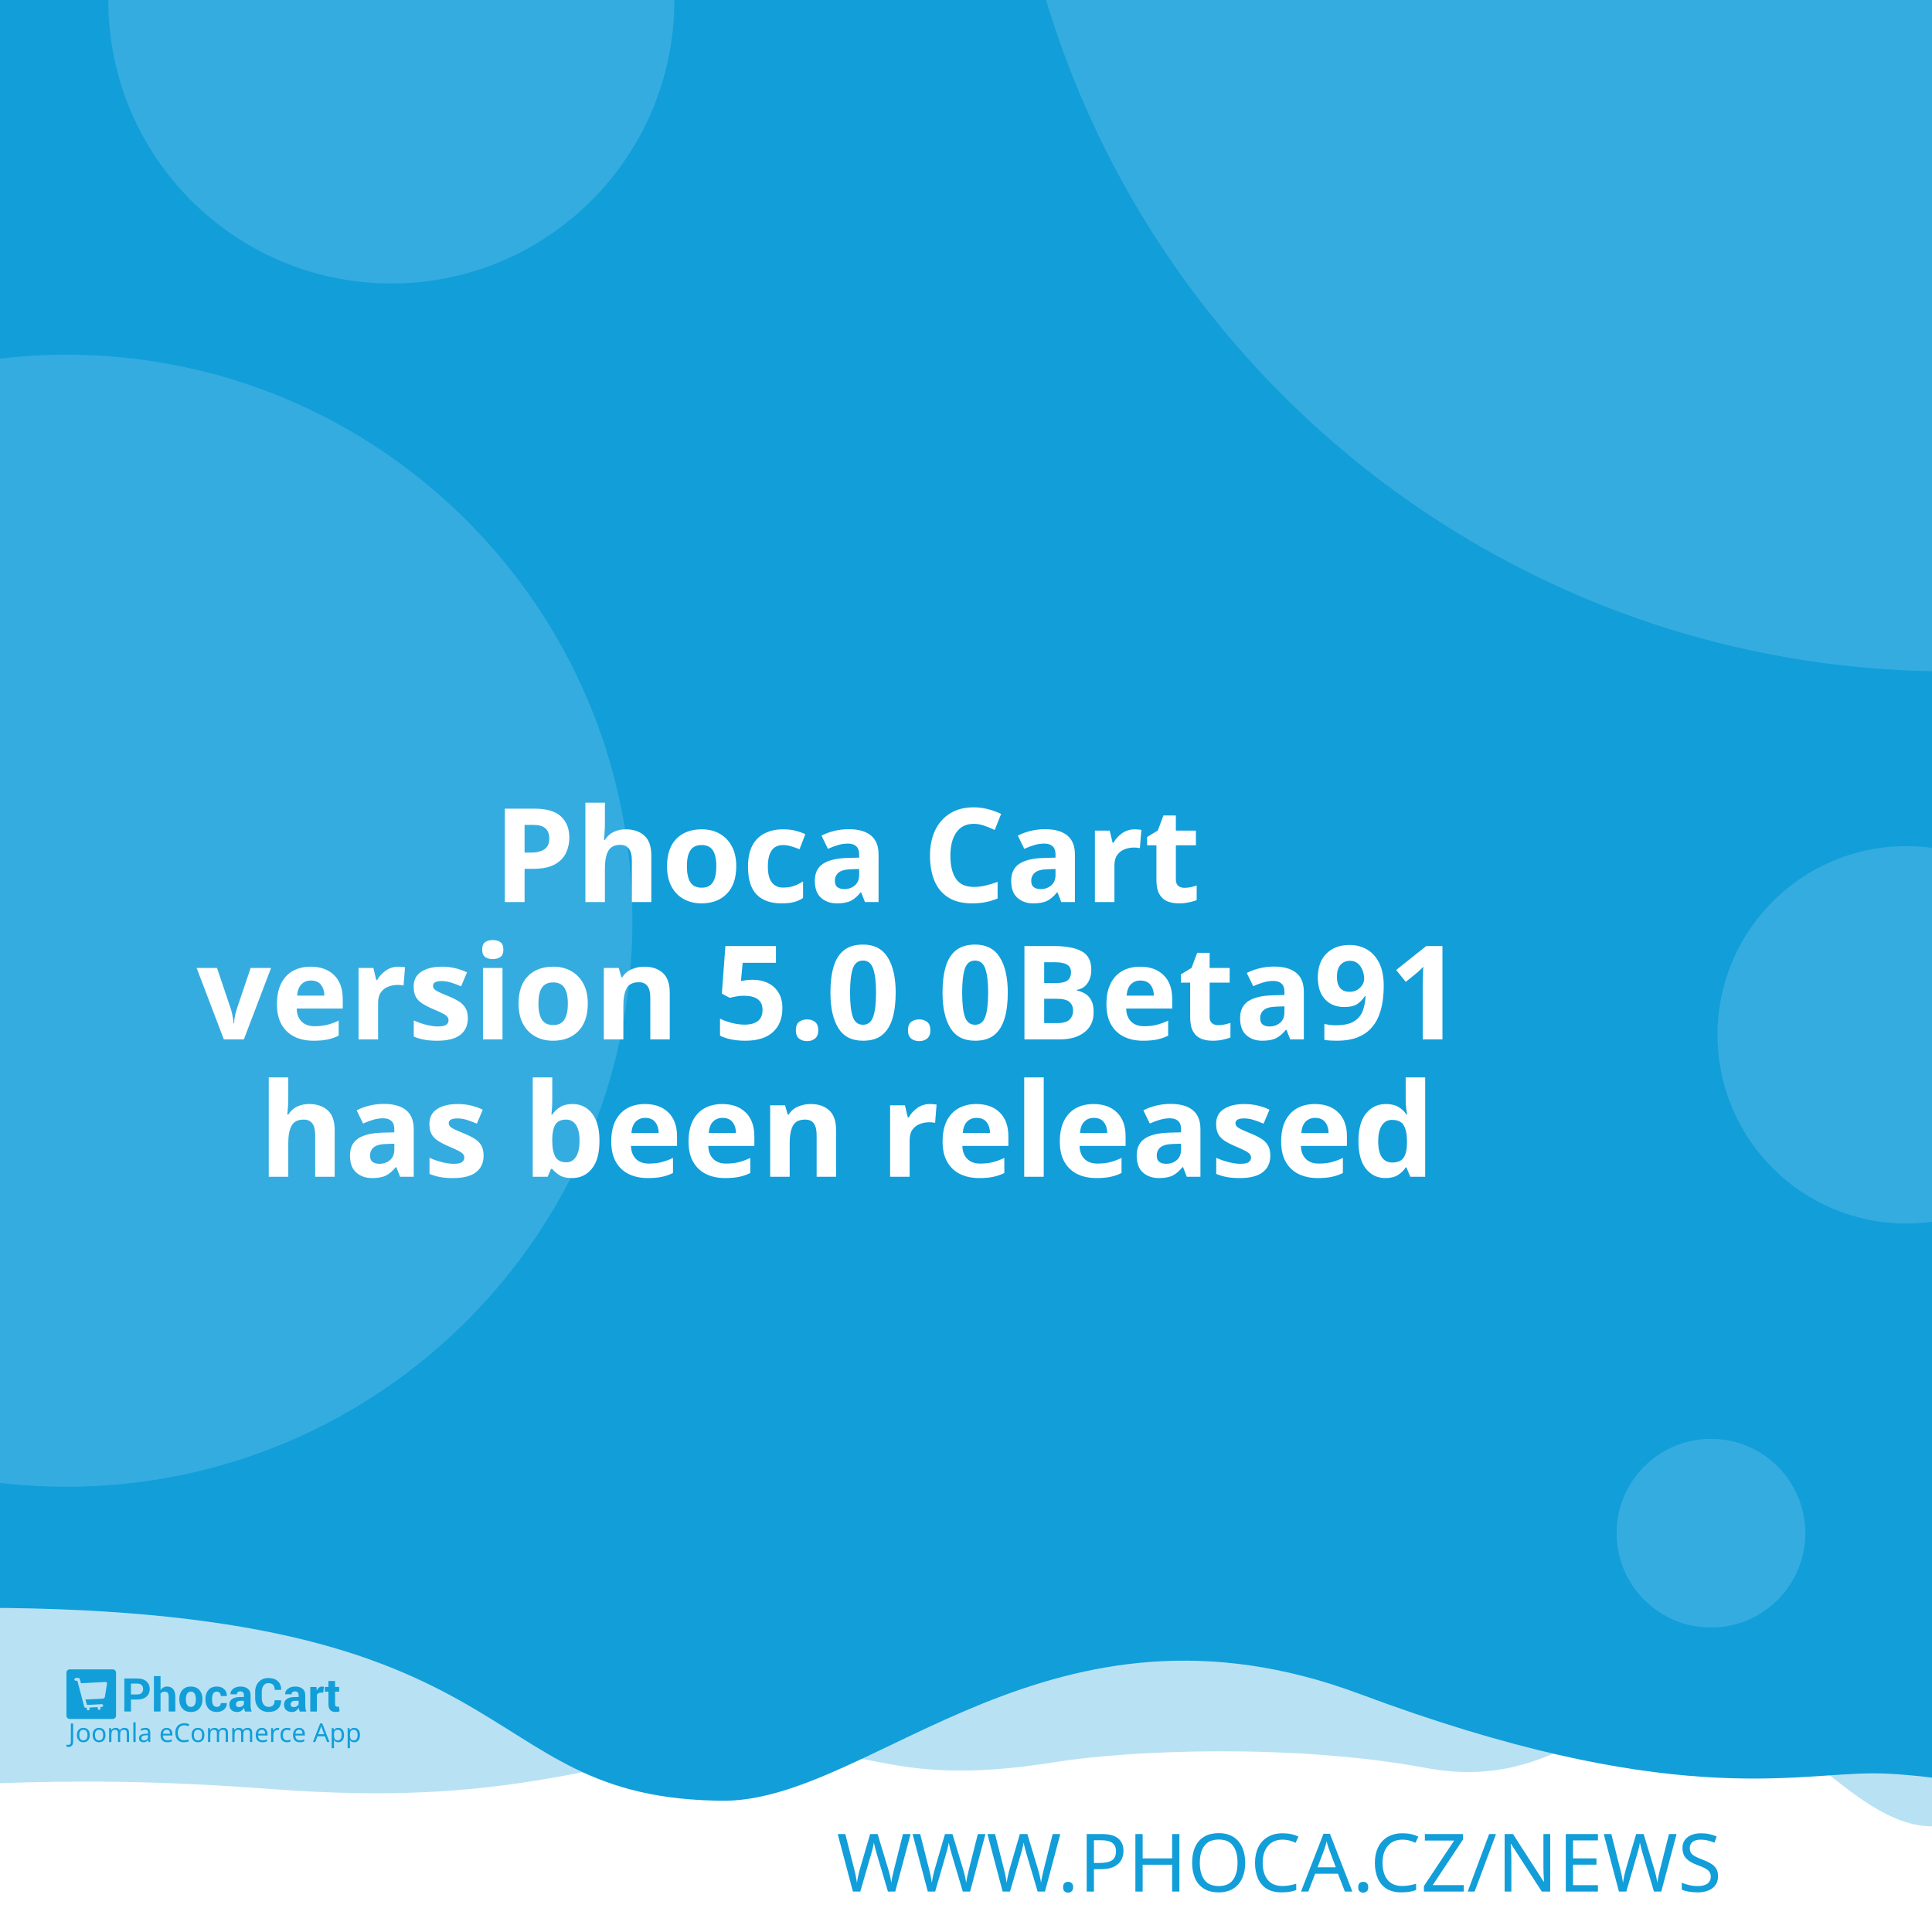
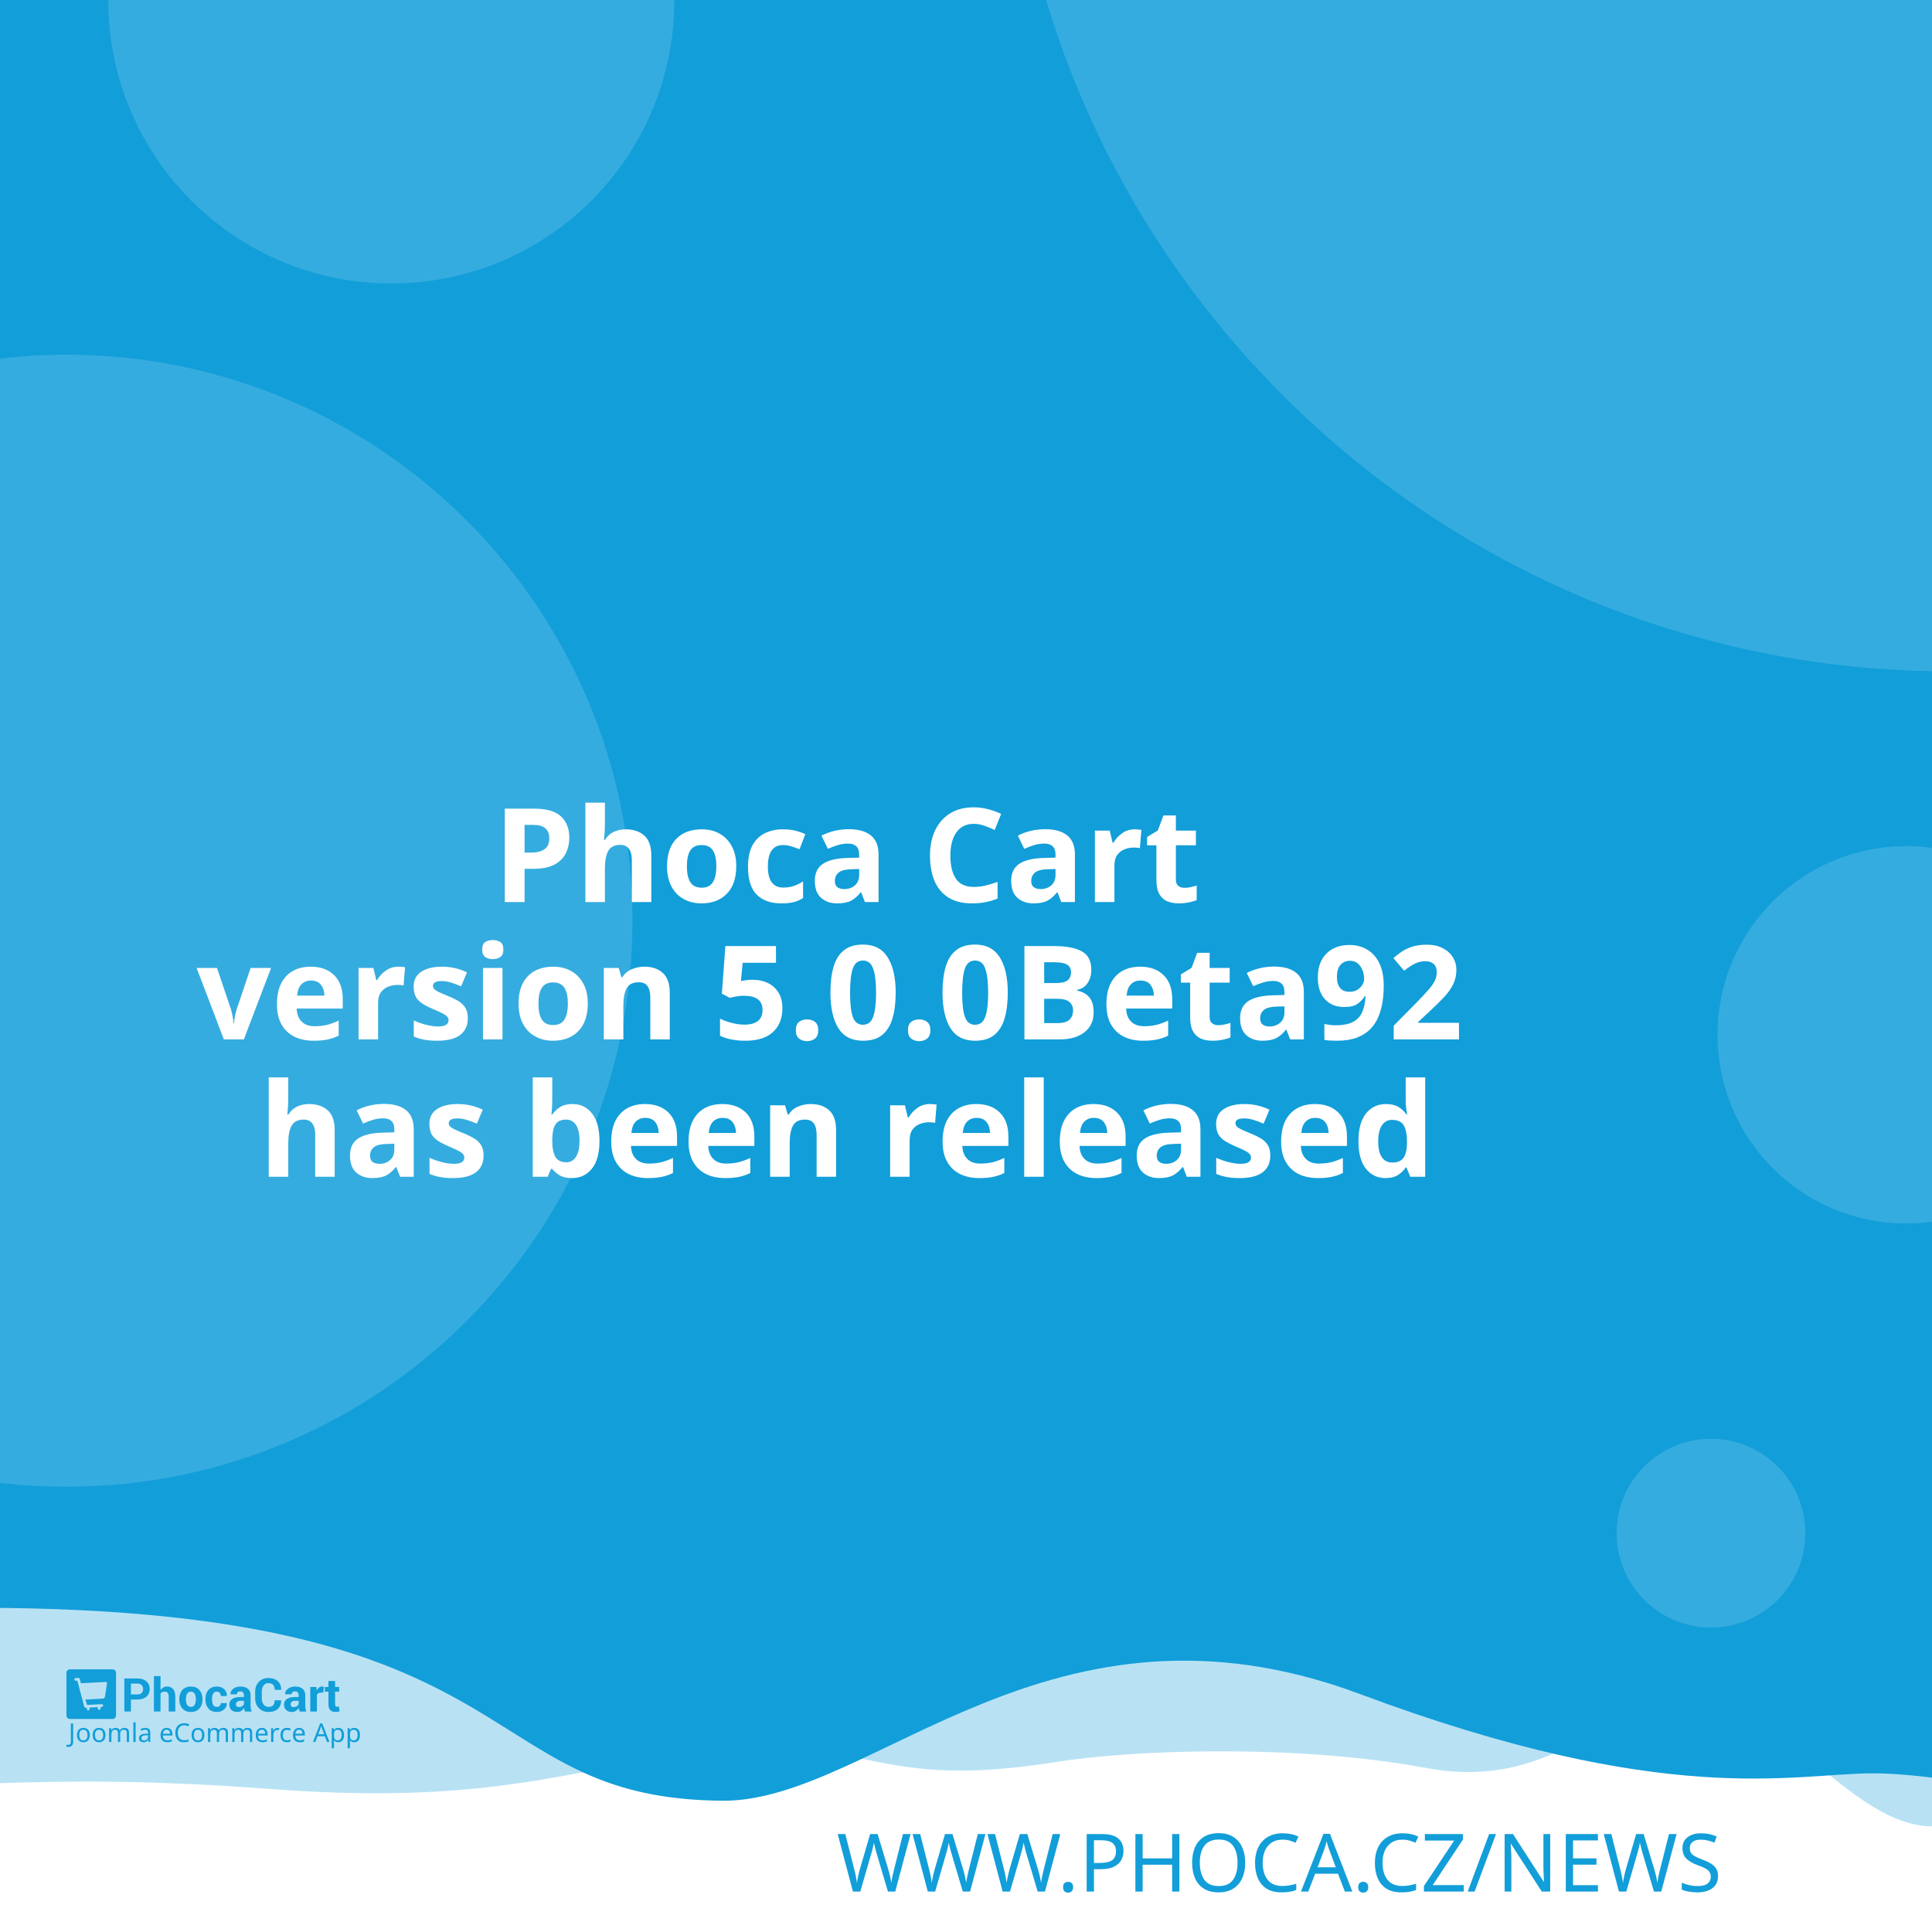
<svg xmlns="http://www.w3.org/2000/svg" width="512" height="512" viewBox="0 0 512 512" version="1.1" id="svg5">
  <defs id="defs2" />
  <g id="layer1">
    <path d="m -288.549,96.962 a 6.384,6.384 0 0 0 -6.384,6.384 v 81.087 a 6.384,6.384 0 0 0 6.384,6.384 h 81.083 a 6.384,6.384 0 0 0 6.384,-6.384 v -81.087 a 6.384,6.384 0 0 0 -6.384,-6.384 z m 16.084,16.188 c 0.591,-0.033 1.134,0.125 1.642,0.482 0.508,0.359 0.842,0.809 1.006,1.355 l 2.415,8.308 46.517,-2.44 c 0.829,-0.043 1.521,0.245 2.074,0.86 0.55,0.606 0.769,1.334 0.636,2.174 l -3.898,24.937 c -0.138,0.736 -0.57,1.497 -1.288,2.273 -0.719,0.787 -1.656,1.211 -2.797,1.272 l -32.861,1.721 3.038,10.253 27.775,-1.455 c 0.726,-0.04 1.351,0.178 1.887,0.648 0.523,0.483 0.803,1.086 0.844,1.812 0.038,0.726 -0.178,1.352 -0.648,1.887 -0.483,0.525 -1.086,0.806 -1.812,0.844 l -2.597,0.137 0.137,2.593 c 0.038,0.729 -0.178,1.356 -0.661,1.879 -0.472,0.535 -1.071,0.819 -1.8,0.856 -0.726,0.038 -1.353,-0.178 -1.879,-0.661 -0.535,-0.472 -0.814,-1.073 -0.852,-1.8 l -0.137,-2.593 -15.573,0.81 0.133,2.597 c 0.038,0.729 -0.176,1.356 -0.648,1.879 -0.483,0.535 -1.086,0.818 -1.812,0.856 -0.726,0.04 -1.352,-0.178 -1.887,-0.661 -0.525,-0.472 -0.806,-1.073 -0.844,-1.8 l -0.137,-2.597 -1.608,0.083 c -0.623,0.033 -1.193,-0.112 -1.721,-0.428 -0.515,-0.317 -0.883,-0.632 -1.11,-0.931 l -0.287,-0.507 -13.05,-49.343 -2.805,0.146 c -0.696,0.038 -1.312,-0.181 -1.858,-0.661 -0.545,-0.472 -0.835,-1.069 -0.873,-1.795 -0.038,-0.729 0.186,-1.353 0.682,-1.879 0.493,-0.535 1.083,-0.818 1.779,-0.856 z" style="fill:#ffffff;stroke-width:1;paint-order:stroke fill markers" id="path400" />
    <rect style="opacity:1;fill:#ffffff;stroke-width:5;stroke-linejoin:round;paint-order:stroke fill markers" id="rect723" width="512" height="512" x="0" y="0" />
    <path id="rect4460" style="opacity:0.3;fill:#129ed9;fill-opacity:1;stroke-width:5;stroke-linejoin:round;paint-order:stroke fill markers" d="M -256,4 H 768 v 480 c 0,0 -42.667,-10 -64,-10 -21.333,0 -42.408,10 -64,10 -21.592,0 -42.667,-10 -64,-10 -21.333,0 -42.408,10 -64,10 -21.592,0 -41.887,-34.701 -63.221,-34.701 -21.333,0 -35.645,25.795 -70.761,19.246 -35.116,-6.549 -78.862,-4.741 -98.515,-1.547 -47.289,7.533 -49.247,-6.724 -87.369,-3.311 -38.122,3.413 -56.921,15.193 -120.307,10.429 -63.387,-4.764 -84.091,0.698 -135.827,-0.116 -21.333,0 -42.408,10 -64,10 -21.592,0 -42.667,-10 -64,-10 -21.333,0 -64,10 -64,10 z" />
    <path id="rect4460-5" style="fill:#129ed9;fill-opacity:1;stroke-width:5;stroke-linejoin:round;paint-order:stroke fill markers" d="M -316,4.9999998e-7 H 708 V 480 c 0,0 -42.667,-10 -64,-10 -21.333,0 -42.408,10 -64,10 -21.592,0 -62.256,-10.048 -83.59,-10.048 -21.333,0 -54.449,9.448 -136.059,-21.03 -81.61,-30.478 -128.583,27.669 -167.971,28.291 -70.795,-0.042 -47.303,-54.288 -212.561,-50.983 C -185.439,429.534 -38.408,480 -60,480 c -21.592,0 -42.667,-10 -64,-10 -21.333,0 -42.408,10 -64,10 -21.592,0 -42.667,-10 -64,-10 -21.333,0 -64,10 -64,10 z" />
    <text xml:space="preserve" style="font-style:normal;font-weight:normal;font-size:21.333px;line-height:1.25;font-family:sans-serif;fill:#129ed9;fill-opacity:1;stroke:none" x="484.042" y="501.277" id="text2910-3-7">
      <tspan id="tspan2908-6-5" x="484.042" y="501.277" style="font-style:normal;font-variant:normal;font-weight:300;font-stretch:normal;font-size:21.333px;font-family:Montserrat;-inkscape-font-specification:'Montserrat Light';text-align:end;text-anchor:end;fill:#129ed9;fill-opacity:1">WWW.PHOCA.CZ/NEWS</tspan>
    </text>
    <text xml:space="preserve" style="font-style:normal;font-variant:normal;font-weight:600;font-stretch:normal;font-size:34.667px;line-height:1.05;font-family:Rubik;-inkscape-font-specification:'Rubik Semi-Bold';fill:#ffffff;fill-opacity:1;stroke:none" x="256" y="165" id="text11252">
      <tspan x="256" y="165" id="tspan403" style="text-align:center;text-anchor:middle" />
      <tspan x="256" y="202.659" style="font-size:34.667px;text-align:center;text-anchor:middle" id="tspan442" />
      <tspan x="256" y="239.059" style="font-size:34.667px;text-align:center;text-anchor:middle" id="tspan444">Phoca Cart</tspan>
-       <tspan x="256" y="275.459" id="tspan1992" style="font-size:34.667px;text-align:center;text-anchor:middle">version 5.0.0Beta91
+       <tspan x="256" y="275.459" id="tspan1992" style="font-size:34.667px;text-align:center;text-anchor:middle">version 5.0.0Beta92
</tspan>
      <tspan x="256" y="311.859" id="tspan2906" style="font-size:34.667px;text-align:center;text-anchor:middle">has been released</tspan>
      <tspan x="256" y="348.259" id="tspan1994" style="font-size:34.667px" />
    </text>
    <circle style="opacity:0.15;fill:#ffffff;fill-opacity:1;stroke-width:5;stroke-linejoin:round;paint-order:stroke fill markers" id="path8376" cx="516.67" cy="-72.081" r="250" />
    <circle style="opacity:0.15;fill:#ffffff;fill-opacity:1;stroke-width:5;stroke-linejoin:round;paint-order:stroke fill markers" id="path8376-9" cx="17.604" cy="244" r="150" />
    <circle style="opacity:0.15;fill:#ffffff;fill-opacity:1;stroke-width:5;stroke-linejoin:round;paint-order:stroke fill markers" id="path8376-6" cx="103.704" cy="0.117" r="75" />
    <circle style="opacity:0.15;fill:#ffffff;fill-opacity:1;stroke-width:5;stroke-linejoin:round;paint-order:stroke fill markers" id="path8376-6-2" cx="505.168" cy="274.238" r="50" />
    <g id="g8950" transform="matrix(0.298069,0,0,0.298069,107.3348,335.2596)" style="fill:#129ed9;fill-opacity:1;stroke-width:3.355">
      <g id="g895" transform="translate(-301.0409,359.4151)" style="fill:#129ed9;fill-opacity:1;stroke-width:3.355">
        <g transform="matrix(1.3333,0,0,-1.3333,-75.59,850.15)" fill="#ffffff" image-rendering="optimizeQuality" id="g280" style="clip-rule:evenodd;fill:#129ed9;fill-opacity:1;stroke-width:8.934;shape-rendering:geometricPrecision">
          <path d="m 99.728,617.49 v -7.994 h -4.423 v 22.031 h 8.784 c 2.532,0 4.527,-0.646 5.979,-1.937 1.452,-1.291 2.181,-2.99 2.181,-5.097 0,-2.107 -0.729,-3.801 -2.181,-5.082 -1.452,-1.281 -3.446,-1.921 -5.979,-1.921 z m 0,3.408 h 4.361 c 1.23,0 2.165,0.336 2.801,1.002 0.635,0.671 0.951,1.523 0.951,2.561 0,1.059 -0.315,1.932 -0.946,2.623 -0.63,0.687 -1.566,1.033 -2.806,1.033 H 99.728 Z" id="path262" style="fill:#129ed9;fill-opacity:1;stroke-width:3.355" />
          <path d="m 119.45,623.79 c 0.517,0.749 1.147,1.327 1.891,1.746 0.749,0.418 1.576,0.63 2.485,0.63 1.705,0 3.043,-0.568 4.02,-1.704 0.971,-1.131 1.457,-2.887 1.457,-5.252 v -9.714 h -4.418 v 9.76 c 0,1.276 -0.227,2.174 -0.677,2.706 -0.445,0.532 -1.116,0.795 -2.005,0.795 -0.605,0 -1.137,-0.108 -1.602,-0.325 -0.465,-0.217 -0.847,-0.522 -1.152,-0.919 v -12.017 h -4.418 v 23.611 h 4.418 z" id="path264" style="fill:#129ed9;fill-opacity:1;stroke-width:3.355" />
          <path d="m 131.96,617.83 c 0,2.438 0.682,4.436 2.046,5.996 1.359,1.554 3.25,2.334 5.663,2.334 2.418,0 4.315,-0.774 5.689,-2.329 1.375,-1.549 2.062,-3.553 2.062,-6.001 v -0.32 c 0,-2.458 -0.687,-4.462 -2.051,-6.011 -1.369,-1.544 -3.261,-2.319 -5.674,-2.319 -2.418,0 -4.315,0.775 -5.684,2.319 -1.364,1.549 -2.051,3.553 -2.051,6.011 z m 4.408,-0.31 c 0,-1.487 0.264,-2.68 0.785,-3.584 0.527,-0.899 1.375,-1.348 2.542,-1.348 1.142,0 1.979,0.454 2.506,1.358 0.532,0.904 0.796,2.097 0.796,3.574 v 0.315 c 0,1.446 -0.269,2.629 -0.801,3.542 -0.537,0.914 -1.38,1.374 -2.527,1.374 -1.142,0 -1.979,-0.46 -2.506,-1.379 -0.532,-0.919 -0.796,-2.102 -0.796,-3.537 z" id="path266" style="fill:#129ed9;fill-opacity:1;stroke-width:3.355" />
          <path d="m 157.01,612.59 c 0.79,0 1.421,0.227 1.891,0.682 0.475,0.454 0.713,1.064 0.713,1.828 h 4.015 l 0.041,-0.093 c 0.041,-1.653 -0.579,-3.037 -1.871,-4.152 -1.287,-1.116 -2.883,-1.673 -4.79,-1.673 -2.439,0 -4.325,0.769 -5.648,2.314 -1.318,1.544 -1.979,3.522 -1.979,5.944 v 0.449 c 0,2.412 0.656,4.395 1.974,5.944 1.317,1.554 3.198,2.329 5.638,2.329 2.02,0 3.648,-0.573 4.883,-1.725 1.235,-1.151 1.835,-2.664 1.793,-4.539 l -0.031,-0.088 h -4.026 c 0,0.842 -0.233,1.544 -0.698,2.107 -0.46,0.558 -1.101,0.837 -1.922,0.837 -1.168,0 -1.995,-0.454 -2.475,-1.358 -0.476,-0.904 -0.718,-2.071 -0.718,-3.496 v -0.454 c 0,-1.456 0.243,-2.628 0.718,-3.522 0.48,-0.888 1.312,-1.332 2.491,-1.332" id="path268" style="fill:#129ed9;fill-opacity:1;stroke-width:3.355" />
          <path d="m 175.8,609.49 c -0.165,0.372 -0.305,0.764 -0.419,1.183 -0.119,0.413 -0.202,0.837 -0.248,1.27 -0.455,-0.8 -1.054,-1.456 -1.798,-1.978 -0.739,-0.521 -1.628,-0.785 -2.656,-0.785 -1.715,0 -3.038,0.439 -3.963,1.322 -0.93,0.883 -1.395,2.086 -1.395,3.604 0,1.606 0.62,2.845 1.855,3.729 1.235,0.883 3.038,1.322 5.41,1.322 h 2.47 v 1.301 c 0,0.785 -0.207,1.394 -0.62,1.828 -0.413,0.434 -1.023,0.651 -1.834,0.651 -0.713,0 -1.266,-0.175 -1.653,-0.522 -0.393,-0.346 -0.584,-0.826 -0.584,-1.446 l -4.268,0.016 -0.016,0.093 c -0.072,1.379 0.527,2.572 1.798,3.579 1.271,1.002 2.946,1.503 5.013,1.503 1.958,0 3.545,-0.496 4.769,-1.492 1.22,-0.992 1.829,-2.406 1.829,-4.24 v -6.76 c 0,-0.769 0.062,-1.492 0.176,-2.164 0.119,-0.676 0.299,-1.348 0.553,-2.014 z m -4.046,2.943 c 0.78,0 1.468,0.191 2.077,0.574 0.605,0.382 1.013,0.826 1.225,1.332 v 2.308 h -2.47 c -0.935,0 -1.648,-0.232 -2.134,-0.702 -0.481,-0.47 -0.724,-1.033 -0.724,-1.699 0,-0.542 0.181,-0.981 0.542,-1.312 0.367,-0.336 0.858,-0.501 1.483,-0.501" id="path270" style="fill:#129ed9;fill-opacity:1;stroke-width:3.355" />
          <path d="m 199.84,617.01 0.031,-0.088 c 0.041,-2.37 -0.682,-4.25 -2.17,-5.645 -1.488,-1.394 -3.555,-2.091 -6.201,-2.091 -2.656,0 -4.811,0.852 -6.464,2.556 -1.653,1.704 -2.486,3.894 -2.486,6.579 v 4.369 c 0,2.67 0.812,4.86 2.424,6.574 1.617,1.715 3.715,2.572 6.299,2.572 2.723,0 4.852,-0.697 6.386,-2.097 1.535,-1.399 2.284,-3.305 2.243,-5.717 l -0.031,-0.088 h -4.299 c 0,1.451 -0.346,2.561 -1.044,3.336 -0.698,0.769 -1.783,1.157 -3.255,1.157 -1.323,0 -2.372,-0.537 -3.147,-1.606 -0.78,-1.074 -1.168,-2.438 -1.168,-4.1 v -4.39 c 0,-1.683 0.408,-3.057 1.225,-4.131 0.822,-1.069 1.922,-1.606 3.317,-1.606 1.38,0 2.403,0.372 3.064,1.11 0.661,0.744 0.992,1.844 0.992,3.305 z" id="path272" style="fill:#129ed9;fill-opacity:1;stroke-width:3.355" />
          <path d="m 212.27,609.49 c -0.165,0.372 -0.305,0.764 -0.419,1.183 -0.119,0.413 -0.202,0.837 -0.248,1.27 -0.455,-0.8 -1.054,-1.456 -1.798,-1.978 -0.739,-0.521 -1.628,-0.785 -2.656,-0.785 -1.716,0 -3.038,0.439 -3.963,1.322 -0.93,0.883 -1.395,2.086 -1.395,3.604 0,1.606 0.62,2.845 1.855,3.729 1.235,0.883 3.039,1.322 5.41,1.322 h 2.47 v 1.301 c 0,0.785 -0.207,1.394 -0.62,1.828 -0.413,0.434 -1.023,0.651 -1.834,0.651 -0.713,0 -1.266,-0.175 -1.654,-0.522 -0.393,-0.346 -0.584,-0.826 -0.584,-1.446 l -4.268,0.016 -0.016,0.093 c -0.072,1.379 0.527,2.572 1.798,3.579 1.271,1.002 2.945,1.503 5.013,1.503 1.958,0 3.545,-0.496 4.769,-1.492 1.22,-0.992 1.829,-2.406 1.829,-4.24 v -6.76 c 0,-0.769 0.062,-1.492 0.176,-2.164 0.119,-0.676 0.3,-1.348 0.553,-2.014 z m -4.046,2.943 c 0.78,0 1.468,0.191 2.077,0.574 0.605,0.382 1.013,0.826 1.224,1.332 v 2.308 h -2.47 c -0.935,0 -1.649,-0.232 -2.134,-0.702 -0.481,-0.47 -0.723,-1.033 -0.723,-1.699 0,-0.542 0.181,-0.981 0.542,-1.312 0.367,-0.336 0.858,-0.501 1.483,-0.501" id="path274" style="fill:#129ed9;fill-opacity:1;stroke-width:3.355" />
          <path d="m 227.92,622.06 -1.617,0.046 c -0.656,0 -1.199,-0.134 -1.623,-0.408 -0.423,-0.274 -0.744,-0.656 -0.966,-1.152 v -11.052 h -4.408 v 16.36 h 4.103 l 0.196,-2.422 c 0.382,0.857 0.883,1.528 1.494,2.009 0.61,0.48 1.312,0.723 2.108,0.723 0.223,0 0.429,-0.015 0.615,-0.052 0.186,-0.036 0.377,-0.077 0.568,-0.129 z" id="path276" style="fill:#129ed9;fill-opacity:1;stroke-width:3.355" />
          <path d="m 235.83,629.86 v -4.007 h 2.754 v -3.099 H 235.83 v -8.33 c 0,-0.635 0.129,-1.09 0.393,-1.363 0.263,-0.274 0.615,-0.408 1.059,-0.408 0.232,0 0.434,0.01 0.599,0.036 0.166,0.026 0.362,0.072 0.579,0.129 l 0.383,-3.181 c -0.445,-0.155 -0.878,-0.268 -1.302,-0.341 -0.424,-0.078 -0.884,-0.114 -1.38,-0.114 -1.524,0 -2.697,0.418 -3.519,1.255 -0.822,0.837 -1.235,2.159 -1.235,3.977 v 8.34 h -2.392 v 3.099 h 2.392 v 4.007 z" id="path278" style="fill:#129ed9;fill-opacity:1;stroke-width:3.355" />
        </g>
        <g fill="#ffffff" fill-rule="evenodd" image-rendering="optimizeQuality" stroke-width="1.934" aria-label="Joomla eCommerce App" id="g318" style="clip-rule:evenodd;fill:#129ed9;fill-opacity:1;shape-rendering:geometricPrecision">
          <path d="M 1.704,69 Q 1.151,69 0.736,68.908 0.321,68.839 -0.002,68.7 v -1.752 q 0.369,0.092 0.784,0.161 0.415,0.069 0.876,0.069 0.576,0 1.083,-0.231 0.53,-0.231 0.853,-0.807 0.323,-0.576 0.323,-1.614 v -16.368 h 2.075 v 16.206 q 0,2.374 -1.176,3.504 -1.176,1.13 -3.112,1.13 z" id="path282" style="fill:#129ed9;fill-opacity:1;stroke-width:1.934" />
          <path d="m 20.792,58.419 q 0,3.066 -1.568,4.749 -1.545,1.683 -4.196,1.683 -1.637,0 -2.928,-0.738 -1.268,-0.761 -2.006,-2.19 -0.738,-1.452 -0.738,-3.504 0,-3.066 1.545,-4.726 1.545,-1.66 4.196,-1.66 1.683,0 2.951,0.761 1.291,0.738 2.006,2.167 0.738,1.406 0.738,3.458 z m -9.336,0 q 0,2.19 0.853,3.481 0.876,1.268 2.766,1.268 1.867,0 2.743,-1.268 0.876,-1.291 0.876,-3.481 0,-2.19 -0.876,-3.435 -0.876,-1.245 -2.766,-1.245 -1.89,0 -2.743,1.245 -0.853,1.245 -0.853,3.435 z" id="path284" style="fill:#129ed9;fill-opacity:1;stroke-width:1.934" />
          <path d="m 34.739,58.419 q 0,3.066 -1.568,4.749 -1.545,1.683 -4.196,1.683 -1.637,0 -2.928,-0.738 -1.268,-0.761 -2.006,-2.19 -0.738,-1.452 -0.738,-3.504 0,-3.066 1.545,-4.726 1.545,-1.66 4.196,-1.66 1.683,0 2.951,0.761 1.291,0.738 2.006,2.167 0.738,1.406 0.738,3.458 z m -9.336,0 q 0,2.19 0.853,3.481 0.876,1.268 2.766,1.268 1.867,0 2.743,-1.268 0.876,-1.291 0.876,-3.481 0,-2.19 -0.876,-3.435 -0.876,-1.245 -2.766,-1.245 -1.89,0 -2.743,1.245 -0.853,1.245 -0.853,3.435 z" id="path286" style="fill:#129ed9;fill-opacity:1;stroke-width:1.934" />
          <path d="m 51.499,52.033 q 2.098,0 3.135,1.083 1.037,1.06 1.037,3.458 V 64.62 H 53.666 v -7.953 q 0,-2.928 -2.513,-2.928 -1.798,0 -2.582,1.037 -0.761,1.037 -0.761,3.02 V 64.62 h -2.006 v -7.953 q 0,-2.928 -2.536,-2.928 -1.867,0 -2.582,1.153 -0.715,1.153 -0.715,3.32 v 6.409 h -2.029 v -12.356 h 1.637 l 0.3,1.683 h 0.115 q 0.576,-0.968 1.545,-1.429 0.991,-0.484 2.098,-0.484 2.905,0 3.781,2.075 h 0.115 q 0.622,-1.06 1.683,-1.568 1.083,-0.507 2.282,-0.507 z" id="path288" style="fill:#129ed9;fill-opacity:1;stroke-width:1.934" />
          <path d="M 61.527,64.62 H 59.498 V 47.1 h 2.029 z" id="path290" style="fill:#129ed9;fill-opacity:1;stroke-width:1.934" />
          <path d="m 70.126,52.056 q 2.259,0 3.343,0.991 1.083,0.991 1.083,3.158 v 8.414 h -1.475 l -0.392,-1.752 h -0.092 q -0.807,1.014 -1.706,1.498 -0.876,0.484 -2.444,0.484 -1.683,0 -2.789,-0.876 -1.107,-0.899 -1.107,-2.789 0,-1.844 1.452,-2.836 1.452,-1.014 4.472,-1.107 l 2.098,-0.069 v -0.738 q 0,-1.545 -0.669,-2.144 -0.669,-0.599 -1.89,-0.599 -0.968,0 -1.844,0.3 -0.876,0.277 -1.637,0.645 l -0.622,-1.522 q 0.807,-0.438 1.913,-0.738 1.107,-0.323 2.305,-0.323 z m 0.599,6.593 q -2.305,0.092 -3.204,0.738 -0.876,0.645 -0.876,1.821 0,1.037 0.622,1.522 0.645,0.484 1.637,0.484 1.568,0 2.605,-0.853 1.037,-0.876 1.037,-2.674 v -1.107 z" id="path292" style="fill:#129ed9;fill-opacity:1;stroke-width:1.934" />
          <path d="m 89.144,52.033 q 1.591,0 2.72,0.692 1.153,0.692 1.752,1.96 0.622,1.245 0.622,2.928 v 1.222 h -8.46 q 0.046,2.098 1.06,3.204 1.037,1.083 2.882,1.083 1.176,0 2.075,-0.207 0.922,-0.231 1.89,-0.645 v 1.775 q -0.945,0.415 -1.867,0.599 -0.922,0.207 -2.19,0.207 -1.752,0 -3.112,-0.715 -1.337,-0.715 -2.098,-2.121 -0.738,-1.429 -0.738,-3.481 0,-2.029 0.669,-3.481 0.692,-1.452 1.913,-2.236 1.245,-0.784 2.882,-0.784 z m -0.023,1.66 q -1.452,0 -2.305,0.945 -0.83,0.922 -0.991,2.582 h 6.293 q -0.023,-1.568 -0.738,-2.536 -0.715,-0.991 -2.259,-0.991 z" id="path294" style="fill:#129ed9;fill-opacity:1;stroke-width:1.934" />
          <path d="m 104.71,49.751 q -2.651,0 -4.173,1.775 -1.522,1.775 -1.522,4.864 0,3.066 1.406,4.864 1.429,1.775 4.265,1.775 1.083,0 2.052,-0.184 0.968,-0.184 1.89,-0.461 v 1.798 q -0.922,0.346 -1.913,0.507 -0.968,0.161 -2.328,0.161 -2.513,0 -4.196,-1.037 -1.683,-1.037 -2.536,-2.951 -0.83,-1.913 -0.83,-4.495 0,-2.49 0.899,-4.38 0.922,-1.913 2.697,-2.974 1.775,-1.083 4.311,-1.083 2.605,0 4.541,0.968 l -0.83,1.752 q -0.761,-0.346 -1.706,-0.622 -0.922,-0.277 -2.029,-0.277 z" id="path296" style="fill:#129ed9;fill-opacity:1;stroke-width:1.934" />
          <path d="m 122.69,58.419 q 0,3.066 -1.568,4.749 -1.545,1.683 -4.196,1.683 -1.637,0 -2.928,-0.738 -1.268,-0.761 -2.006,-2.19 -0.738,-1.452 -0.738,-3.504 0,-3.066 1.545,-4.726 1.545,-1.66 4.196,-1.66 1.683,0 2.951,0.761 1.291,0.738 2.006,2.167 0.738,1.406 0.738,3.458 z m -9.336,0 q 0,2.19 0.853,3.481 0.876,1.268 2.766,1.268 1.867,0 2.743,-1.268 0.876,-1.291 0.876,-3.481 0,-2.19 -0.876,-3.435 -0.876,-1.245 -2.766,-1.245 -1.89,0 -2.743,1.245 -0.853,1.245 -0.853,3.435 z" id="path298" style="fill:#129ed9;fill-opacity:1;stroke-width:1.934" />
          <path d="m 139.45,52.033 q 2.098,0 3.135,1.083 1.037,1.06 1.037,3.458 V 64.62 h -2.006 v -7.953 q 0,-2.928 -2.513,-2.928 -1.798,0 -2.582,1.037 -0.761,1.037 -0.761,3.02 V 64.62 h -2.006 v -7.953 q 0,-2.928 -2.536,-2.928 -1.867,0 -2.582,1.153 -0.715,1.153 -0.715,3.32 v 6.409 h -2.029 v -12.356 h 1.637 l 0.3,1.683 h 0.115 q 0.576,-0.968 1.545,-1.429 0.991,-0.484 2.098,-0.484 2.905,0 3.781,2.075 h 0.115 q 0.622,-1.06 1.683,-1.568 1.083,-0.507 2.282,-0.507 z" id="path300" style="fill:#129ed9;fill-opacity:1;stroke-width:1.934" />
          <path d="m 161,52.033 q 2.098,0 3.135,1.083 1.037,1.06 1.037,3.458 V 64.62 h -2.006 v -7.953 q 0,-2.928 -2.513,-2.928 -1.798,0 -2.582,1.037 -0.761,1.037 -0.761,3.02 V 64.62 h -2.006 v -7.953 q 0,-2.928 -2.536,-2.928 -1.867,0 -2.582,1.153 -0.715,1.153 -0.715,3.32 v 6.409 h -2.029 v -12.356 h 1.637 l 0.3,1.683 h 0.115 q 0.576,-0.968 1.545,-1.429 0.991,-0.484 2.098,-0.484 2.905,0 3.781,2.075 h 0.115 q 0.622,-1.06 1.683,-1.568 1.083,-0.507 2.282,-0.507 z" id="path302" style="fill:#129ed9;fill-opacity:1;stroke-width:1.934" />
          <path d="m 173.77,52.033 q 1.591,0 2.72,0.692 1.153,0.692 1.752,1.96 0.622,1.245 0.622,2.928 v 1.222 h -8.46 q 0.046,2.098 1.06,3.204 1.037,1.083 2.882,1.083 1.176,0 2.075,-0.207 0.922,-0.231 1.89,-0.645 v 1.775 q -0.945,0.415 -1.867,0.599 -0.922,0.207 -2.19,0.207 -1.752,0 -3.112,-0.715 -1.337,-0.715 -2.098,-2.121 -0.738,-1.429 -0.738,-3.481 0,-2.029 0.669,-3.481 0.692,-1.452 1.913,-2.236 1.245,-0.784 2.882,-0.784 z m -0.023,1.66 q -1.452,0 -2.305,0.945 -0.83,0.922 -0.991,2.582 h 6.293 q -0.023,-1.568 -0.738,-2.536 -0.715,-0.991 -2.259,-0.991 z" id="path304" style="fill:#129ed9;fill-opacity:1;stroke-width:1.934" />
          <path d="m 187.76,52.033 q 0.346,0 0.738,0.046 0.415,0.023 0.715,0.092 l -0.254,1.867 q -0.3,-0.069 -0.669,-0.115 -0.346,-0.046 -0.669,-0.046 -0.945,0 -1.775,0.53 -0.83,0.507 -1.337,1.452 -0.484,0.922 -0.484,2.167 v 6.593 h -2.029 v -12.356 h 1.66 l 0.231,2.259 h 0.092 q 0.599,-1.014 1.545,-1.752 0.945,-0.738 2.236,-0.738 z" id="path306" style="fill:#129ed9;fill-opacity:1;stroke-width:1.934" />
          <path d="m 196.02,64.851 q -1.637,0 -2.928,-0.669 -1.268,-0.669 -2.006,-2.075 -0.715,-1.406 -0.715,-3.596 0,-2.282 0.761,-3.712 0.761,-1.429 2.052,-2.098 1.314,-0.669 2.974,-0.669 0.945,0 1.821,0.207 0.876,0.184 1.429,0.461 l -0.622,1.683 q -0.553,-0.207 -1.291,-0.392 -0.738,-0.184 -1.383,-0.184 -3.642,0 -3.642,4.68 0,2.236 0.876,3.435 0.899,1.176 2.651,1.176 1.014,0 1.775,-0.207 0.784,-0.207 1.429,-0.507 v 1.798 q -0.622,0.323 -1.383,0.484 -0.738,0.184 -1.798,0.184 z" id="path308" style="fill:#129ed9;fill-opacity:1;stroke-width:1.934" />
          <path d="m 206.9,52.033 q 1.591,0 2.72,0.692 1.153,0.692 1.752,1.96 0.622,1.245 0.622,2.928 v 1.222 h -8.46 q 0.046,2.098 1.06,3.204 1.037,1.083 2.882,1.083 1.176,0 2.075,-0.207 0.922,-0.231 1.89,-0.645 v 1.775 q -0.945,0.415 -1.867,0.599 -0.922,0.207 -2.19,0.207 -1.752,0 -3.112,-0.715 -1.337,-0.715 -2.098,-2.121 -0.738,-1.429 -0.738,-3.481 0,-2.029 0.669,-3.481 0.692,-1.452 1.913,-2.236 1.245,-0.784 2.882,-0.784 z m -0.023,1.66 q -1.452,0 -2.305,0.945 -0.83,0.922 -0.991,2.582 h 6.293 q -0.023,-1.568 -0.738,-2.536 -0.715,-0.991 -2.259,-0.991 z" id="path310" style="fill:#129ed9;fill-opacity:1;stroke-width:1.934" />
          <path d="m 231.73,64.62 -1.983,-5.095 h -6.524 l -1.96,5.095 h -2.098 l 6.432,-16.529 h 1.867 l 6.409,16.529 z m -4.449,-11.918 q -0.069,-0.184 -0.231,-0.669 -0.161,-0.484 -0.323,-0.991 -0.138,-0.53 -0.231,-0.807 -0.161,0.715 -0.369,1.406 -0.207,0.669 -0.346,1.06 l -1.867,4.979 h 5.21 z" id="path312" style="fill:#129ed9;fill-opacity:1;stroke-width:1.934" />
          <path d="m 241.73,52.033 q 2.282,0 3.665,1.591 1.406,1.591 1.406,4.795 0,3.158 -1.406,4.795 -1.383,1.637 -3.688,1.637 -1.429,0 -2.374,-0.53 -0.922,-0.553 -1.452,-1.268 h -0.138 q 0.046,0.392 0.092,0.991 0.046,0.599 0.046,1.037 v 5.072 h -2.029 v -17.889 h 1.66 l 0.277,1.683 h 0.092 q 0.553,-0.807 1.452,-1.36 0.899,-0.553 2.397,-0.553 z m -0.369,1.706 q -1.89,0 -2.674,1.06 -0.761,1.06 -0.807,3.227 v 0.392 q 0,2.282 0.738,3.527 0.761,1.222 2.789,1.222 1.13,0 1.844,-0.622 0.738,-0.622 1.083,-1.683 0.369,-1.083 0.369,-2.467 0,-2.121 -0.83,-3.389 -0.807,-1.268 -2.513,-1.268 z" id="path314" style="fill:#129ed9;fill-opacity:1;stroke-width:1.934" />
          <path d="m 255.91,52.033 q 2.282,0 3.665,1.591 1.406,1.591 1.406,4.795 0,3.158 -1.406,4.795 -1.383,1.637 -3.688,1.637 -1.429,0 -2.374,-0.53 -0.922,-0.553 -1.452,-1.268 h -0.138 q 0.046,0.392 0.092,0.991 0.046,0.599 0.046,1.037 v 5.072 h -2.029 v -17.889 h 1.66 l 0.277,1.683 h 0.092 q 0.553,-0.807 1.452,-1.36 0.899,-0.553 2.397,-0.553 z m -0.369,1.706 q -1.89,0 -2.674,1.06 -0.761,1.06 -0.807,3.227 v 0.392 q 0,2.282 0.738,3.527 0.761,1.222 2.789,1.222 1.13,0 1.844,-0.622 0.738,-0.622 1.083,-1.683 0.369,-1.083 0.369,-2.467 0,-2.121 -0.83,-3.389 -0.807,-1.268 -2.513,-1.268 z" id="path316" style="fill:#129ed9;fill-opacity:1;stroke-width:1.934" />
        </g>
        <path d="M 3,0 A 3,3 0 0 0 0,3 v 38.107 a 3,3 0 0 0 3,3 h 38.105 a 3,3 0 0 0 3,-3 V 3 a 3,3 0 0 0 -3,-3 z m 7.559,7.607 c 0.278,-0.015 0.533,0.059 0.771,0.227 0.239,0.169 0.396,0.38 0.473,0.637 l 1.135,3.904 21.861,-1.147 c 0.39,-0.02 0.715,0.115 0.975,0.404 0.259,0.285 0.361,0.627 0.299,1.022 l -1.832,11.719 c -0.065,0.346 -0.268,0.703 -0.605,1.068 -0.338,0.37 -0.778,0.569 -1.315,0.598 l -15.443,0.809 1.428,4.818 13.053,-0.684 c 0.341,-0.019 0.635,0.084 0.887,0.305 0.246,0.227 0.378,0.51 0.396,0.852 0.018,0.341 -0.084,0.635 -0.305,0.887 -0.227,0.247 -0.51,0.379 -0.852,0.396 l -1.221,0.064 0.064,1.219 c 0.018,0.343 -0.084,0.637 -0.311,0.883 -0.222,0.252 -0.503,0.385 -0.846,0.402 -0.341,0.018 -0.636,-0.084 -0.883,-0.311 -0.252,-0.222 -0.383,-0.504 -0.4,-0.846 l -0.064,-1.219 -7.318,0.381 0.062,1.221 c 0.018,0.343 -0.083,0.637 -0.305,0.883 -0.227,0.252 -0.51,0.384 -0.852,0.402 -0.341,0.019 -0.635,-0.084 -0.887,-0.311 -0.247,-0.222 -0.379,-0.504 -0.396,-0.846 l -0.064,-1.221 -0.756,0.039 c -0.293,0.015 -0.561,-0.052 -0.809,-0.201 -0.242,-0.149 -0.415,-0.297 -0.521,-0.438 l -0.135,-0.238 -6.133,-23.189 -1.318,0.068 C 8.066,10.184 7.776,10.082 7.52,9.856 7.263,9.634 7.127,9.354 7.11,9.012 7.092,8.67 7.197,8.377 7.43,8.13 7.661,7.878 7.939,7.745 8.266,7.727 Z" fill="#ffffff" style="fill:#129ed9;fill-opacity:1;stroke-width:8.934;paint-order:stroke fill markers" id="path334" />
      </g>
    </g>
    <circle style="opacity:0.15;fill:#ffffff;fill-opacity:1;stroke-width:5;stroke-linejoin:round;paint-order:stroke fill markers" id="path8376-6-2-1" cx="453.421" cy="406.309" r="25" />
  </g>
</svg>
